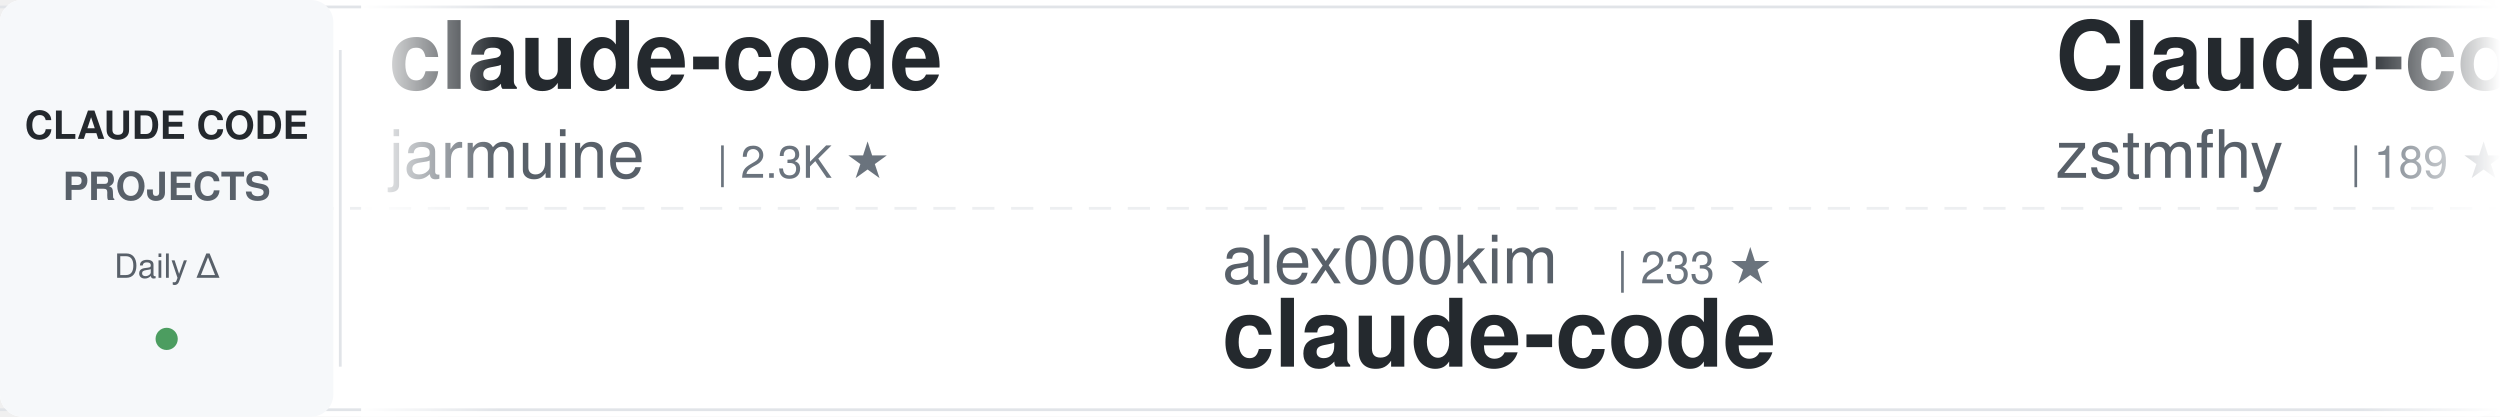
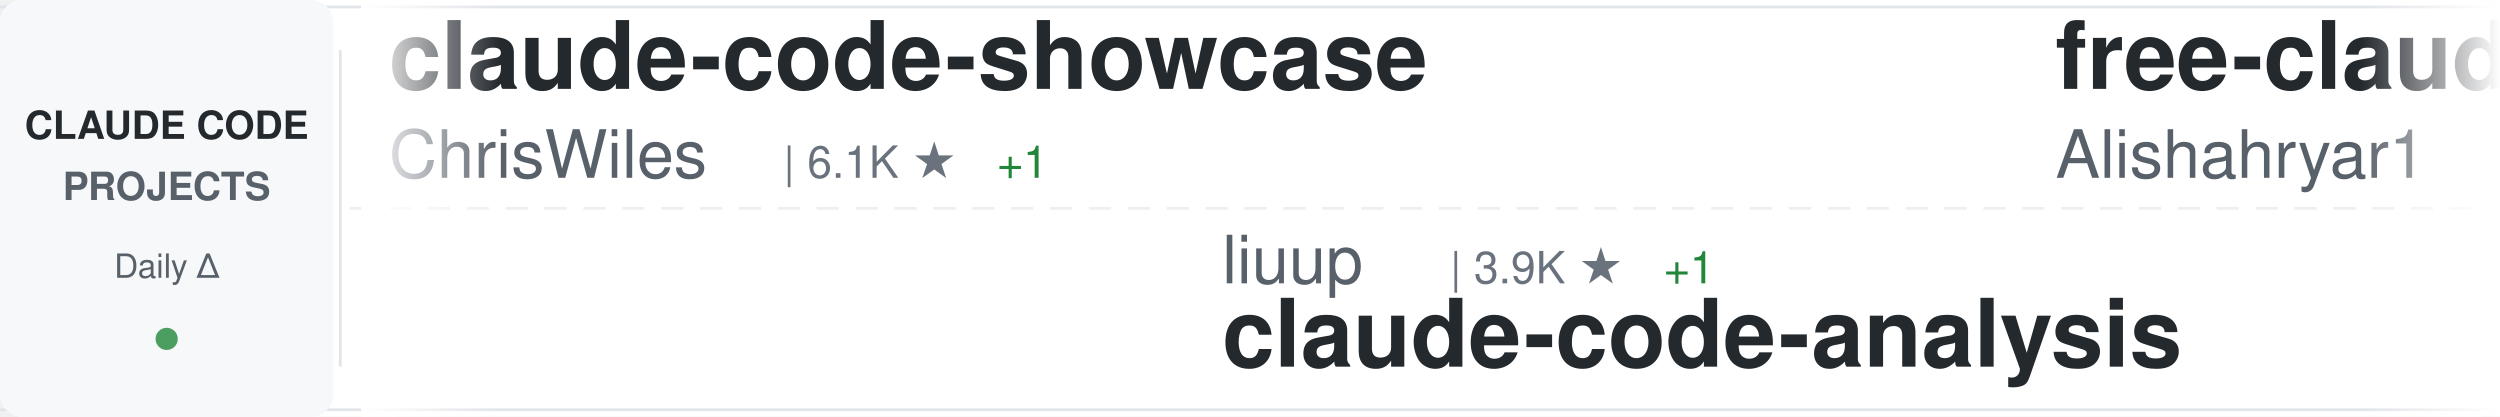
<svg xmlns="http://www.w3.org/2000/svg" width="900" height="150">
  <defs>
    <linearGradient id="awesomeLeftFade" x1="0%" y1="0%" x2="100%" y2="0%">
      <stop offset="0%" style="stop-color:#ffffff;stop-opacity:1" />
      <stop offset="100%" style="stop-color:#ffffff;stop-opacity:0" />
    </linearGradient>
    <linearGradient id="awesomeRightFade" x1="0%" y1="0%" x2="100%" y2="0%">
      <stop offset="0%" style="stop-color:#ffffff;stop-opacity:0" />
      <stop offset="100%" style="stop-color:#ffffff;stop-opacity:1" />
    </linearGradient>
  </defs>
  <rect width="900" height="150" fill="#ffffff" rx="8" />
  <rect x="0" y="2" width="900" height="1" fill="#e1e4e8" />
  <rect x="0" y="147" width="900" height="1" fill="#e1e4e8" />
  <line x1="0" y1="75" x2="900" y2="75" stroke="#e1e4e8" stroke-width="1" stroke-dasharray="8 6" opacity="0.6" />
  <rect x="0" y="0" width="120" height="150" fill="#f6f8fa" rx="8" />
  <text x="60" y="50" font-family="-apple-system, BlinkMacSystemFont, 'Segoe UI', Helvetica, Arial, sans-serif" font-size="14" font-weight="600" fill="#24292e" text-anchor="middle">CLAUDE CODE</text>
  <text x="60" y="72" font-family="-apple-system, BlinkMacSystemFont, 'Segoe UI', Helvetica, Arial, sans-serif" font-size="14" font-weight="600" fill="#586069" text-anchor="middle">PROJECTS</text>
  <text x="60" y="100" font-family="-apple-system, BlinkMacSystemFont, 'Segoe UI', Helvetica, Arial, sans-serif" font-size="12" font-weight="500" fill="#586069" text-anchor="middle">Daily Δ</text>
  <circle cx="60" cy="122" r="4" fill="#22863a" opacity="0.8" />
  <rect x="122" y="18" width="1" height="114" fill="#e1e4e8" />
  <clipPath id="awesomeTickerClip">
    <rect x="130" y="0" width="770" height="150" />
  </clipPath>
  <g clip-path="url(#awesomeTickerClip)">
    <g id="awesomeTickerItems">
      <animateTransform attributeName="transform" attributeType="XML" type="translate" from="0 0" to="-3000 0" dur="54s" repeatCount="indefinite" />
      <g transform="translate(0, 0)">
-         <text x="140" y="32" font-family="-apple-system, BlinkMacSystemFont, 'Segoe UI', Helvetica, Arial, sans-serif" font-size="34" font-weight="600" fill="#24292e">claude-code</text>
-         <text x="140" y="64" font-family="-apple-system, BlinkMacSystemFont, 'Segoe UI', Helvetica, Arial, sans-serif" font-size="24" font-weight="400" fill="#586069">jarmuine</text>
-         <text x="258" y="64" font-family="-apple-system, BlinkMacSystemFont, 'Segoe UI', Helvetica, Arial, sans-serif" font-size="16" font-weight="500" fill="#6a737d">| 2.3K ★</text>
+         <text x="140" y="32" font-family="-apple-system, BlinkMacSystemFont, 'Segoe UI', Helvetica, Arial, sans-serif" font-size="34" font-weight="600" fill="#24292e">claude-code-showcase</text>
+         <text x="140" y="64" font-family="-apple-system, BlinkMacSystemFont, 'Segoe UI', Helvetica, Arial, sans-serif" font-size="24" font-weight="400" fill="#586069">ChrisWiles</text>
+         <text x="282" y="64" font-family="-apple-system, BlinkMacSystemFont, 'Segoe UI', Helvetica, Arial, sans-serif" font-size="16" font-weight="500" fill="#6a737d">| 6.1K ★</text>
+         <text x="359" y="64" font-family="-apple-system, BlinkMacSystemFont, 'Segoe UI', Helvetica, Arial, sans-serif" font-size="16" font-weight="500" fill="#22863a"> +1</text>
      </g>
      <g transform="translate(300, 0)">
-         <text x="140" y="102" font-family="-apple-system, BlinkMacSystemFont, 'Segoe UI', Helvetica, Arial, sans-serif" font-size="24" font-weight="400" fill="#586069">alex000kim</text>
-         <text x="282" y="102" font-family="-apple-system, BlinkMacSystemFont, 'Segoe UI', Helvetica, Arial, sans-serif" font-size="16" font-weight="500" fill="#6a737d">| 233 ★</text>
+         <text x="140" y="102" font-family="-apple-system, BlinkMacSystemFont, 'Segoe UI', Helvetica, Arial, sans-serif" font-size="24" font-weight="400" fill="#586069">liuup</text>
+         <text x="222" y="102" font-family="-apple-system, BlinkMacSystemFont, 'Segoe UI', Helvetica, Arial, sans-serif" font-size="16" font-weight="500" fill="#6a737d">| 3.9K ★</text>
+         <text x="299" y="102" font-family="-apple-system, BlinkMacSystemFont, 'Segoe UI', Helvetica, Arial, sans-serif" font-size="16" font-weight="500" fill="#22863a"> +1</text>
+         <text x="140" y="132" font-family="-apple-system, BlinkMacSystemFont, 'Segoe UI', Helvetica, Arial, sans-serif" font-size="34" font-weight="600" fill="#24292e">claude-code-analysis</text>
+       </g>
+       <g transform="translate(600, 0)">
+         <text x="140" y="32" font-family="-apple-system, BlinkMacSystemFont, 'Segoe UI', Helvetica, Arial, sans-serif" font-size="34" font-weight="600" fill="#24292e">free-claude-code</text>
+         <text x="140" y="64" font-family="-apple-system, BlinkMacSystemFont, 'Segoe UI', Helvetica, Arial, sans-serif" font-size="24" font-weight="400" fill="#586069">Alishahryar1</text>
+         <text x="306" y="64" font-family="-apple-system, BlinkMacSystemFont, 'Segoe UI', Helvetica, Arial, sans-serif" font-size="16" font-weight="500" fill="#6a737d">| 53.2K ★</text>
+         <text x="392" y="64" font-family="-apple-system, BlinkMacSystemFont, 'Segoe UI', Helvetica, Arial, sans-serif" font-size="16" font-weight="500" fill="#22863a"> +70</text>
+       </g>
+       <g transform="translate(900, 0)">
+         <text x="140" y="102" font-family="-apple-system, BlinkMacSystemFont, 'Segoe UI', Helvetica, Arial, sans-serif" font-size="24" font-weight="400" fill="#586069">anthropics</text>
+         <text x="282" y="102" font-family="-apple-system, BlinkMacSystemFont, 'Segoe UI', Helvetica, Arial, sans-serif" font-size="16" font-weight="500" fill="#6a737d">| 6.2K ★</text>
+         <text x="359" y="102" font-family="-apple-system, BlinkMacSystemFont, 'Segoe UI', Helvetica, Arial, sans-serif" font-size="16" font-weight="500" fill="#22863a"> +3</text>
+         <text x="140" y="132" font-family="-apple-system, BlinkMacSystemFont, 'Segoe UI', Helvetica, Arial, sans-serif" font-size="34" font-weight="600" fill="#24292e">claude-code-security-rev...</text>
+       </g>
+       <g transform="translate(1200, 0)">
+         <text x="140" y="32" font-family="-apple-system, BlinkMacSystemFont, 'Segoe UI', Helvetica, Arial, sans-serif" font-size="34" font-weight="600" fill="#24292e">claude-code-tips</text>
+         <text x="140" y="64" font-family="-apple-system, BlinkMacSystemFont, 'Segoe UI', Helvetica, Arial, sans-serif" font-size="24" font-weight="400" fill="#586069">ykdojo</text>
+         <text x="234" y="64" font-family="-apple-system, BlinkMacSystemFont, 'Segoe UI', Helvetica, Arial, sans-serif" font-size="16" font-weight="500" fill="#6a737d">| 10.0K ★</text>
+         <text x="320" y="64" font-family="-apple-system, BlinkMacSystemFont, 'Segoe UI', Helvetica, Arial, sans-serif" font-size="16" font-weight="500" fill="#22863a"> +2</text>
+       </g>
+       <g transform="translate(1500, 0)">
+         <text x="140" y="102" font-family="-apple-system, BlinkMacSystemFont, 'Segoe UI', Helvetica, Arial, sans-serif" font-size="24" font-weight="400" fill="#586069">huangserva</text>
+         <text x="282" y="102" font-family="-apple-system, BlinkMacSystemFont, 'Segoe UI', Helvetica, Arial, sans-serif" font-size="16" font-weight="500" fill="#6a737d">| 627 ★</text>
+         <text x="140" y="132" font-family="-apple-system, BlinkMacSystemFont, 'Segoe UI', Helvetica, Arial, sans-serif" font-size="34" font-weight="600" fill="#24292e">claude-code-cli</text>
+       </g>
+       <g transform="translate(1800, 0)">
+         <text x="140" y="32" font-family="-apple-system, BlinkMacSystemFont, 'Segoe UI', Helvetica, Arial, sans-serif" font-size="34" font-weight="600" fill="#24292e">ClaudeCode</text>
+         <text x="140" y="64" font-family="-apple-system, BlinkMacSystemFont, 'Segoe UI', Helvetica, Arial, sans-serif" font-size="24" font-weight="400" fill="#586069">guanshan</text>
+         <text x="258" y="64" font-family="-apple-system, BlinkMacSystemFont, 'Segoe UI', Helvetica, Arial, sans-serif" font-size="16" font-weight="500" fill="#6a737d">| 61 ★</text>
+       </g>
+       <g transform="translate(2100, 0)">
+         <text x="140" y="102" font-family="-apple-system, BlinkMacSystemFont, 'Segoe UI', Helvetica, Arial, sans-serif" font-size="24" font-weight="400" fill="#586069">isboyjc</text>
+         <text x="246" y="102" font-family="-apple-system, BlinkMacSystemFont, 'Segoe UI', Helvetica, Arial, sans-serif" font-size="16" font-weight="500" fill="#6a737d">| 162 ★</text>
        <text x="140" y="132" font-family="-apple-system, BlinkMacSystemFont, 'Segoe UI', Helvetica, Arial, sans-serif" font-size="34" font-weight="600" fill="#24292e">claude-code</text>
      </g>
-       <g transform="translate(600, 0)">
-         <text x="140" y="32" font-family="-apple-system, BlinkMacSystemFont, 'Segoe UI', Helvetica, Arial, sans-serif" font-size="34" font-weight="600" fill="#24292e">Claude-code</text>
-         <text x="140" y="64" font-family="-apple-system, BlinkMacSystemFont, 'Segoe UI', Helvetica, Arial, sans-serif" font-size="24" font-weight="400" fill="#586069">zstmfhy</text>
-         <text x="246" y="64" font-family="-apple-system, BlinkMacSystemFont, 'Segoe UI', Helvetica, Arial, sans-serif" font-size="16" font-weight="500" fill="#6a737d">| 189 ★</text>
-       </g>
-       <g transform="translate(900, 0)">
-         <text x="140" y="102" font-family="-apple-system, BlinkMacSystemFont, 'Segoe UI', Helvetica, Arial, sans-serif" font-size="24" font-weight="400" fill="#586069">pedrohcgs</text>
-         <text x="270" y="102" font-family="-apple-system, BlinkMacSystemFont, 'Segoe UI', Helvetica, Arial, sans-serif" font-size="16" font-weight="500" fill="#6a737d">| 1.6K ★</text>
-         <text x="347" y="102" font-family="-apple-system, BlinkMacSystemFont, 'Segoe UI', Helvetica, Arial, sans-serif" font-size="16" font-weight="500" fill="#22863a"> +2</text>
-         <text x="140" y="132" font-family="-apple-system, BlinkMacSystemFont, 'Segoe UI', Helvetica, Arial, sans-serif" font-size="34" font-weight="600" fill="#24292e">claude-code-my-workflow</text>
-       </g>
-       <g transform="translate(1200, 0)">
-         <text x="140" y="32" font-family="-apple-system, BlinkMacSystemFont, 'Segoe UI', Helvetica, Arial, sans-serif" font-size="34" font-weight="600" fill="#24292e">claude-code-source</text>
-         <text x="140" y="64" font-family="-apple-system, BlinkMacSystemFont, 'Segoe UI', Helvetica, Arial, sans-serif" font-size="24" font-weight="400" fill="#586069">hangsman</text>
-         <text x="258" y="64" font-family="-apple-system, BlinkMacSystemFont, 'Segoe UI', Helvetica, Arial, sans-serif" font-size="16" font-weight="500" fill="#6a737d">| 792 ★</text>
-       </g>
-       <g transform="translate(1500, 0)">
-         <text x="140" y="102" font-family="-apple-system, BlinkMacSystemFont, 'Segoe UI', Helvetica, Arial, sans-serif" font-size="24" font-weight="400" fill="#586069">VineeTagarwaL-code</text>
-         <text x="378" y="102" font-family="-apple-system, BlinkMacSystemFont, 'Segoe UI', Helvetica, Arial, sans-serif" font-size="16" font-weight="500" fill="#6a737d">| 274 ★</text>
-         <text x="140" y="132" font-family="-apple-system, BlinkMacSystemFont, 'Segoe UI', Helvetica, Arial, sans-serif" font-size="34" font-weight="600" fill="#24292e">claude-code</text>
-       </g>
-       <g transform="translate(1800, 0)">
-         <text x="140" y="32" font-family="-apple-system, BlinkMacSystemFont, 'Segoe UI', Helvetica, Arial, sans-serif" font-size="34" font-weight="600" fill="#24292e">claude-code-book</text>
-         <text x="140" y="64" font-family="-apple-system, BlinkMacSystemFont, 'Segoe UI', Helvetica, Arial, sans-serif" font-size="24" font-weight="400" fill="#586069">lintsinghua</text>
-         <text x="294" y="64" font-family="-apple-system, BlinkMacSystemFont, 'Segoe UI', Helvetica, Arial, sans-serif" font-size="16" font-weight="500" fill="#6a737d">| 4.2K ★</text>
-         <text x="371" y="64" font-family="-apple-system, BlinkMacSystemFont, 'Segoe UI', Helvetica, Arial, sans-serif" font-size="16" font-weight="500" fill="#22863a"> +6</text>
-       </g>
-       <g transform="translate(2100, 0)">
-         <text x="140" y="102" font-family="-apple-system, BlinkMacSystemFont, 'Segoe UI', Helvetica, Arial, sans-serif" font-size="24" font-weight="400" fill="#586069">sugyan</text>
-         <text x="234" y="102" font-family="-apple-system, BlinkMacSystemFont, 'Segoe UI', Helvetica, Arial, sans-serif" font-size="16" font-weight="500" fill="#6a737d">| 1.1K ★</text>
-         <text x="140" y="132" font-family="-apple-system, BlinkMacSystemFont, 'Segoe UI', Helvetica, Arial, sans-serif" font-size="34" font-weight="600" fill="#24292e">claude-code-webui</text>
-       </g>
      <g transform="translate(2400, 0)">
-         <text x="140" y="32" font-family="-apple-system, BlinkMacSystemFont, 'Segoe UI', Helvetica, Arial, sans-serif" font-size="34" font-weight="600" fill="#24292e">claude-code-prompts</text>
-         <text x="140" y="64" font-family="-apple-system, BlinkMacSystemFont, 'Segoe UI', Helvetica, Arial, sans-serif" font-size="24" font-weight="400" fill="#586069">repowise-dev</text>
-         <text x="306" y="64" font-family="-apple-system, BlinkMacSystemFont, 'Segoe UI', Helvetica, Arial, sans-serif" font-size="16" font-weight="500" fill="#6a737d">| 1.2K ★</text>
+         <text x="140" y="32" font-family="-apple-system, BlinkMacSystemFont, 'Segoe UI', Helvetica, Arial, sans-serif" font-size="34" font-weight="600" fill="#24292e">ralph-claude-code</text>
+         <text x="140" y="64" font-family="-apple-system, BlinkMacSystemFont, 'Segoe UI', Helvetica, Arial, sans-serif" font-size="24" font-weight="400" fill="#586069">frankbria</text>
+         <text x="270" y="64" font-family="-apple-system, BlinkMacSystemFont, 'Segoe UI', Helvetica, Arial, sans-serif" font-size="16" font-weight="500" fill="#6a737d">| 9.6K ★</text>
+         <text x="347" y="64" font-family="-apple-system, BlinkMacSystemFont, 'Segoe UI', Helvetica, Arial, sans-serif" font-size="16" font-weight="500" fill="#22863a"> +1</text>
      </g>
      <g transform="translate(2700, 0)">
-         <text x="140" y="102" font-family="-apple-system, BlinkMacSystemFont, 'Segoe UI', Helvetica, Arial, sans-serif" font-size="24" font-weight="400" fill="#586069">chauncygu</text>
-         <text x="270" y="102" font-family="-apple-system, BlinkMacSystemFont, 'Segoe UI', Helvetica, Arial, sans-serif" font-size="16" font-weight="500" fill="#6a737d">| 2.8K ★</text>
-         <text x="140" y="132" font-family="-apple-system, BlinkMacSystemFont, 'Segoe UI', Helvetica, Arial, sans-serif" font-size="34" font-weight="600" fill="#24292e">collection-claude-code-s...</text>
+         <text x="140" y="102" font-family="-apple-system, BlinkMacSystemFont, 'Segoe UI', Helvetica, Arial, sans-serif" font-size="24" font-weight="400" fill="#586069">hangsman</text>
+         <text x="258" y="102" font-family="-apple-system, BlinkMacSystemFont, 'Segoe UI', Helvetica, Arial, sans-serif" font-size="16" font-weight="500" fill="#6a737d">| 792 ★</text>
+         <text x="140" y="132" font-family="-apple-system, BlinkMacSystemFont, 'Segoe UI', Helvetica, Arial, sans-serif" font-size="34" font-weight="600" fill="#24292e">claude-code-source</text>
      </g>
      <g transform="translate(3000, 0)">
-         <text x="140" y="32" font-family="-apple-system, BlinkMacSystemFont, 'Segoe UI', Helvetica, Arial, sans-serif" font-size="34" font-weight="600" fill="#24292e">claude-code</text>
-         <text x="140" y="64" font-family="-apple-system, BlinkMacSystemFont, 'Segoe UI', Helvetica, Arial, sans-serif" font-size="24" font-weight="400" fill="#586069">jarmuine</text>
-         <text x="258" y="64" font-family="-apple-system, BlinkMacSystemFont, 'Segoe UI', Helvetica, Arial, sans-serif" font-size="16" font-weight="500" fill="#6a737d">| 2.3K ★</text>
+         <text x="140" y="32" font-family="-apple-system, BlinkMacSystemFont, 'Segoe UI', Helvetica, Arial, sans-serif" font-size="34" font-weight="600" fill="#24292e">claude-code-showcase</text>
+         <text x="140" y="64" font-family="-apple-system, BlinkMacSystemFont, 'Segoe UI', Helvetica, Arial, sans-serif" font-size="24" font-weight="400" fill="#586069">ChrisWiles</text>
+         <text x="282" y="64" font-family="-apple-system, BlinkMacSystemFont, 'Segoe UI', Helvetica, Arial, sans-serif" font-size="16" font-weight="500" fill="#6a737d">| 6.1K ★</text>
+         <text x="359" y="64" font-family="-apple-system, BlinkMacSystemFont, 'Segoe UI', Helvetica, Arial, sans-serif" font-size="16" font-weight="500" fill="#22863a"> +1</text>
      </g>
      <g transform="translate(3300, 0)">
-         <text x="140" y="102" font-family="-apple-system, BlinkMacSystemFont, 'Segoe UI', Helvetica, Arial, sans-serif" font-size="24" font-weight="400" fill="#586069">alex000kim</text>
-         <text x="282" y="102" font-family="-apple-system, BlinkMacSystemFont, 'Segoe UI', Helvetica, Arial, sans-serif" font-size="16" font-weight="500" fill="#6a737d">| 233 ★</text>
-         <text x="140" y="132" font-family="-apple-system, BlinkMacSystemFont, 'Segoe UI', Helvetica, Arial, sans-serif" font-size="34" font-weight="600" fill="#24292e">claude-code</text>
+         <text x="140" y="102" font-family="-apple-system, BlinkMacSystemFont, 'Segoe UI', Helvetica, Arial, sans-serif" font-size="24" font-weight="400" fill="#586069">liuup</text>
+         <text x="222" y="102" font-family="-apple-system, BlinkMacSystemFont, 'Segoe UI', Helvetica, Arial, sans-serif" font-size="16" font-weight="500" fill="#6a737d">| 3.9K ★</text>
+         <text x="299" y="102" font-family="-apple-system, BlinkMacSystemFont, 'Segoe UI', Helvetica, Arial, sans-serif" font-size="16" font-weight="500" fill="#22863a"> +1</text>
+         <text x="140" y="132" font-family="-apple-system, BlinkMacSystemFont, 'Segoe UI', Helvetica, Arial, sans-serif" font-size="34" font-weight="600" fill="#24292e">claude-code-analysis</text>
      </g>
      <g transform="translate(3600, 0)">
-         <text x="140" y="32" font-family="-apple-system, BlinkMacSystemFont, 'Segoe UI', Helvetica, Arial, sans-serif" font-size="34" font-weight="600" fill="#24292e">Claude-code</text>
-         <text x="140" y="64" font-family="-apple-system, BlinkMacSystemFont, 'Segoe UI', Helvetica, Arial, sans-serif" font-size="24" font-weight="400" fill="#586069">zstmfhy</text>
-         <text x="246" y="64" font-family="-apple-system, BlinkMacSystemFont, 'Segoe UI', Helvetica, Arial, sans-serif" font-size="16" font-weight="500" fill="#6a737d">| 189 ★</text>
+         <text x="140" y="32" font-family="-apple-system, BlinkMacSystemFont, 'Segoe UI', Helvetica, Arial, sans-serif" font-size="34" font-weight="600" fill="#24292e">free-claude-code</text>
+         <text x="140" y="64" font-family="-apple-system, BlinkMacSystemFont, 'Segoe UI', Helvetica, Arial, sans-serif" font-size="24" font-weight="400" fill="#586069">Alishahryar1</text>
+         <text x="306" y="64" font-family="-apple-system, BlinkMacSystemFont, 'Segoe UI', Helvetica, Arial, sans-serif" font-size="16" font-weight="500" fill="#6a737d">| 53.2K ★</text>
+         <text x="392" y="64" font-family="-apple-system, BlinkMacSystemFont, 'Segoe UI', Helvetica, Arial, sans-serif" font-size="16" font-weight="500" fill="#22863a"> +70</text>
      </g>
      <g transform="translate(3900, 0)">
-         <text x="140" y="102" font-family="-apple-system, BlinkMacSystemFont, 'Segoe UI', Helvetica, Arial, sans-serif" font-size="24" font-weight="400" fill="#586069">pedrohcgs</text>
-         <text x="270" y="102" font-family="-apple-system, BlinkMacSystemFont, 'Segoe UI', Helvetica, Arial, sans-serif" font-size="16" font-weight="500" fill="#6a737d">| 1.6K ★</text>
-         <text x="347" y="102" font-family="-apple-system, BlinkMacSystemFont, 'Segoe UI', Helvetica, Arial, sans-serif" font-size="16" font-weight="500" fill="#22863a"> +2</text>
-         <text x="140" y="132" font-family="-apple-system, BlinkMacSystemFont, 'Segoe UI', Helvetica, Arial, sans-serif" font-size="34" font-weight="600" fill="#24292e">claude-code-my-workflow</text>
+         <text x="140" y="102" font-family="-apple-system, BlinkMacSystemFont, 'Segoe UI', Helvetica, Arial, sans-serif" font-size="24" font-weight="400" fill="#586069">anthropics</text>
+         <text x="282" y="102" font-family="-apple-system, BlinkMacSystemFont, 'Segoe UI', Helvetica, Arial, sans-serif" font-size="16" font-weight="500" fill="#6a737d">| 6.2K ★</text>
+         <text x="359" y="102" font-family="-apple-system, BlinkMacSystemFont, 'Segoe UI', Helvetica, Arial, sans-serif" font-size="16" font-weight="500" fill="#22863a"> +3</text>
+         <text x="140" y="132" font-family="-apple-system, BlinkMacSystemFont, 'Segoe UI', Helvetica, Arial, sans-serif" font-size="34" font-weight="600" fill="#24292e">claude-code-security-rev...</text>
      </g>
    </g>
  </g>
  <rect x="130" y="0" width="50" height="150" fill="url(#awesomeLeftFade)" />
  <rect x="850" y="0" width="50" height="150" fill="url(#awesomeRightFade)" />
</svg>
